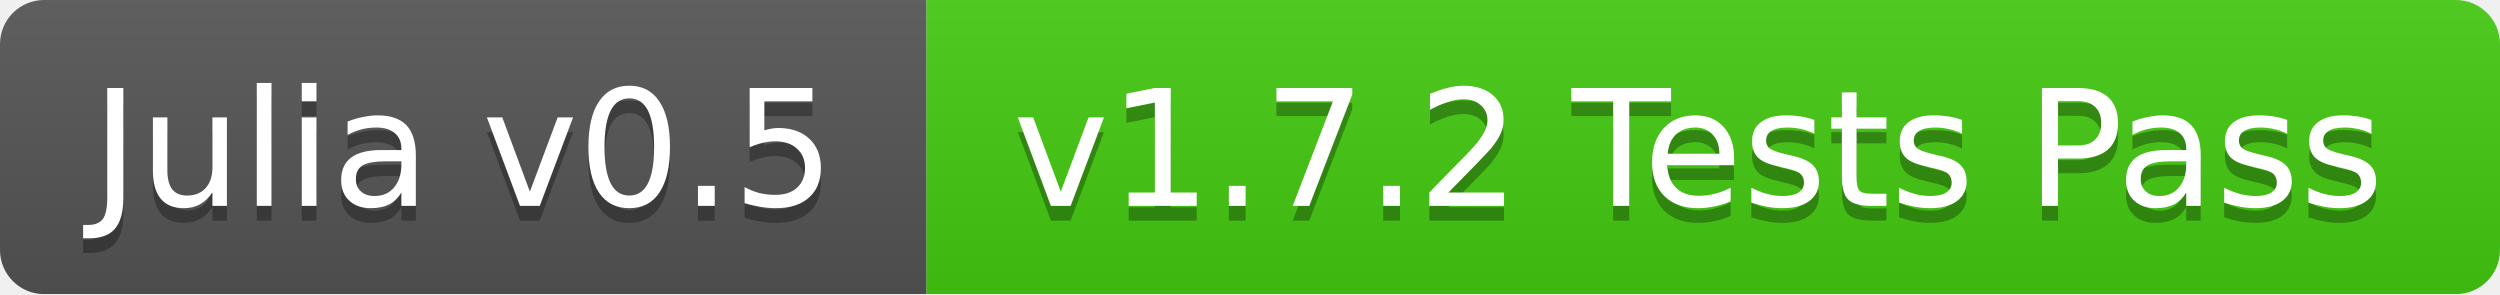
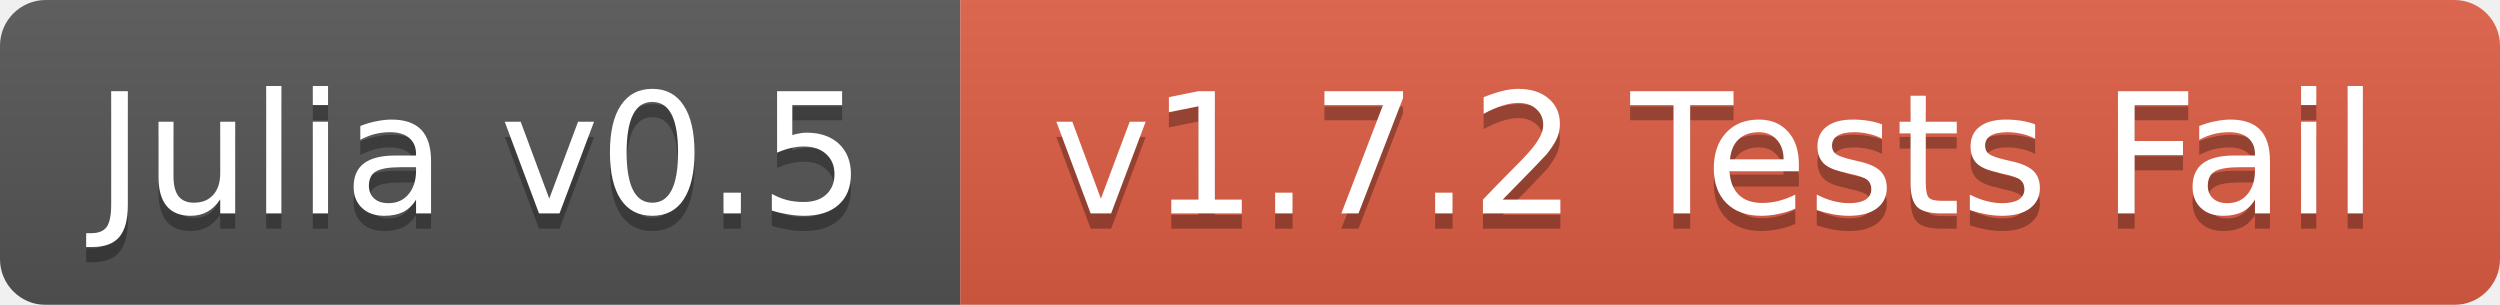
- <svg xmlns="http://www.w3.org/2000/svg" width="170" height="20">
+ <svg xmlns="http://www.w3.org/2000/svg" width="164" height="20">
  <linearGradient id="b" x2="0" y2="100%">
    <stop offset="0" stop-color="#bbb" stop-opacity=".1" />
    <stop offset="1" stop-opacity=".1" />
  </linearGradient>
  <mask id="a">
-     <rect width="170" height="20" rx="3" fill="#fff" />
+     <rect width="164" height="20" rx="3" fill="#fff" />
  </mask>
  <g mask="url(#a)">
    <path fill="#555" d="M0 0h63v20H0z" />
-     <path fill="#4c1" d="M63 0h107v20H63z" />
-     <path fill="url(#b)" d="M0 0h170v20H0z" />
+     <path fill="#e05d44" d="M63 0h101v20H63z" />
+     <path fill="url(#b)" d="M0 0h164v20H0z" />
  </g>
  <g fill="#fff" text-anchor="middle" font-family="DejaVu Sans,Verdana,Geneva,sans-serif" font-size="11">
    <text x="31.5" y="15" fill="#010101" fill-opacity=".3">Julia v0.5</text>
    <text x="31.5" y="14">Julia v0.5</text>
-     <text x="115.5" y="15" fill="#010101" fill-opacity=".3">v1.7.2 Tests Pass</text>
-     <text x="115.5" y="14">v1.7.2 Tests Pass</text>
+     <text x="112.5" y="15" fill="#010101" fill-opacity=".3">v1.7.2 Tests Fail</text>
+     <text x="112.5" y="14">v1.7.2 Tests Fail</text>
  </g>
</svg>
